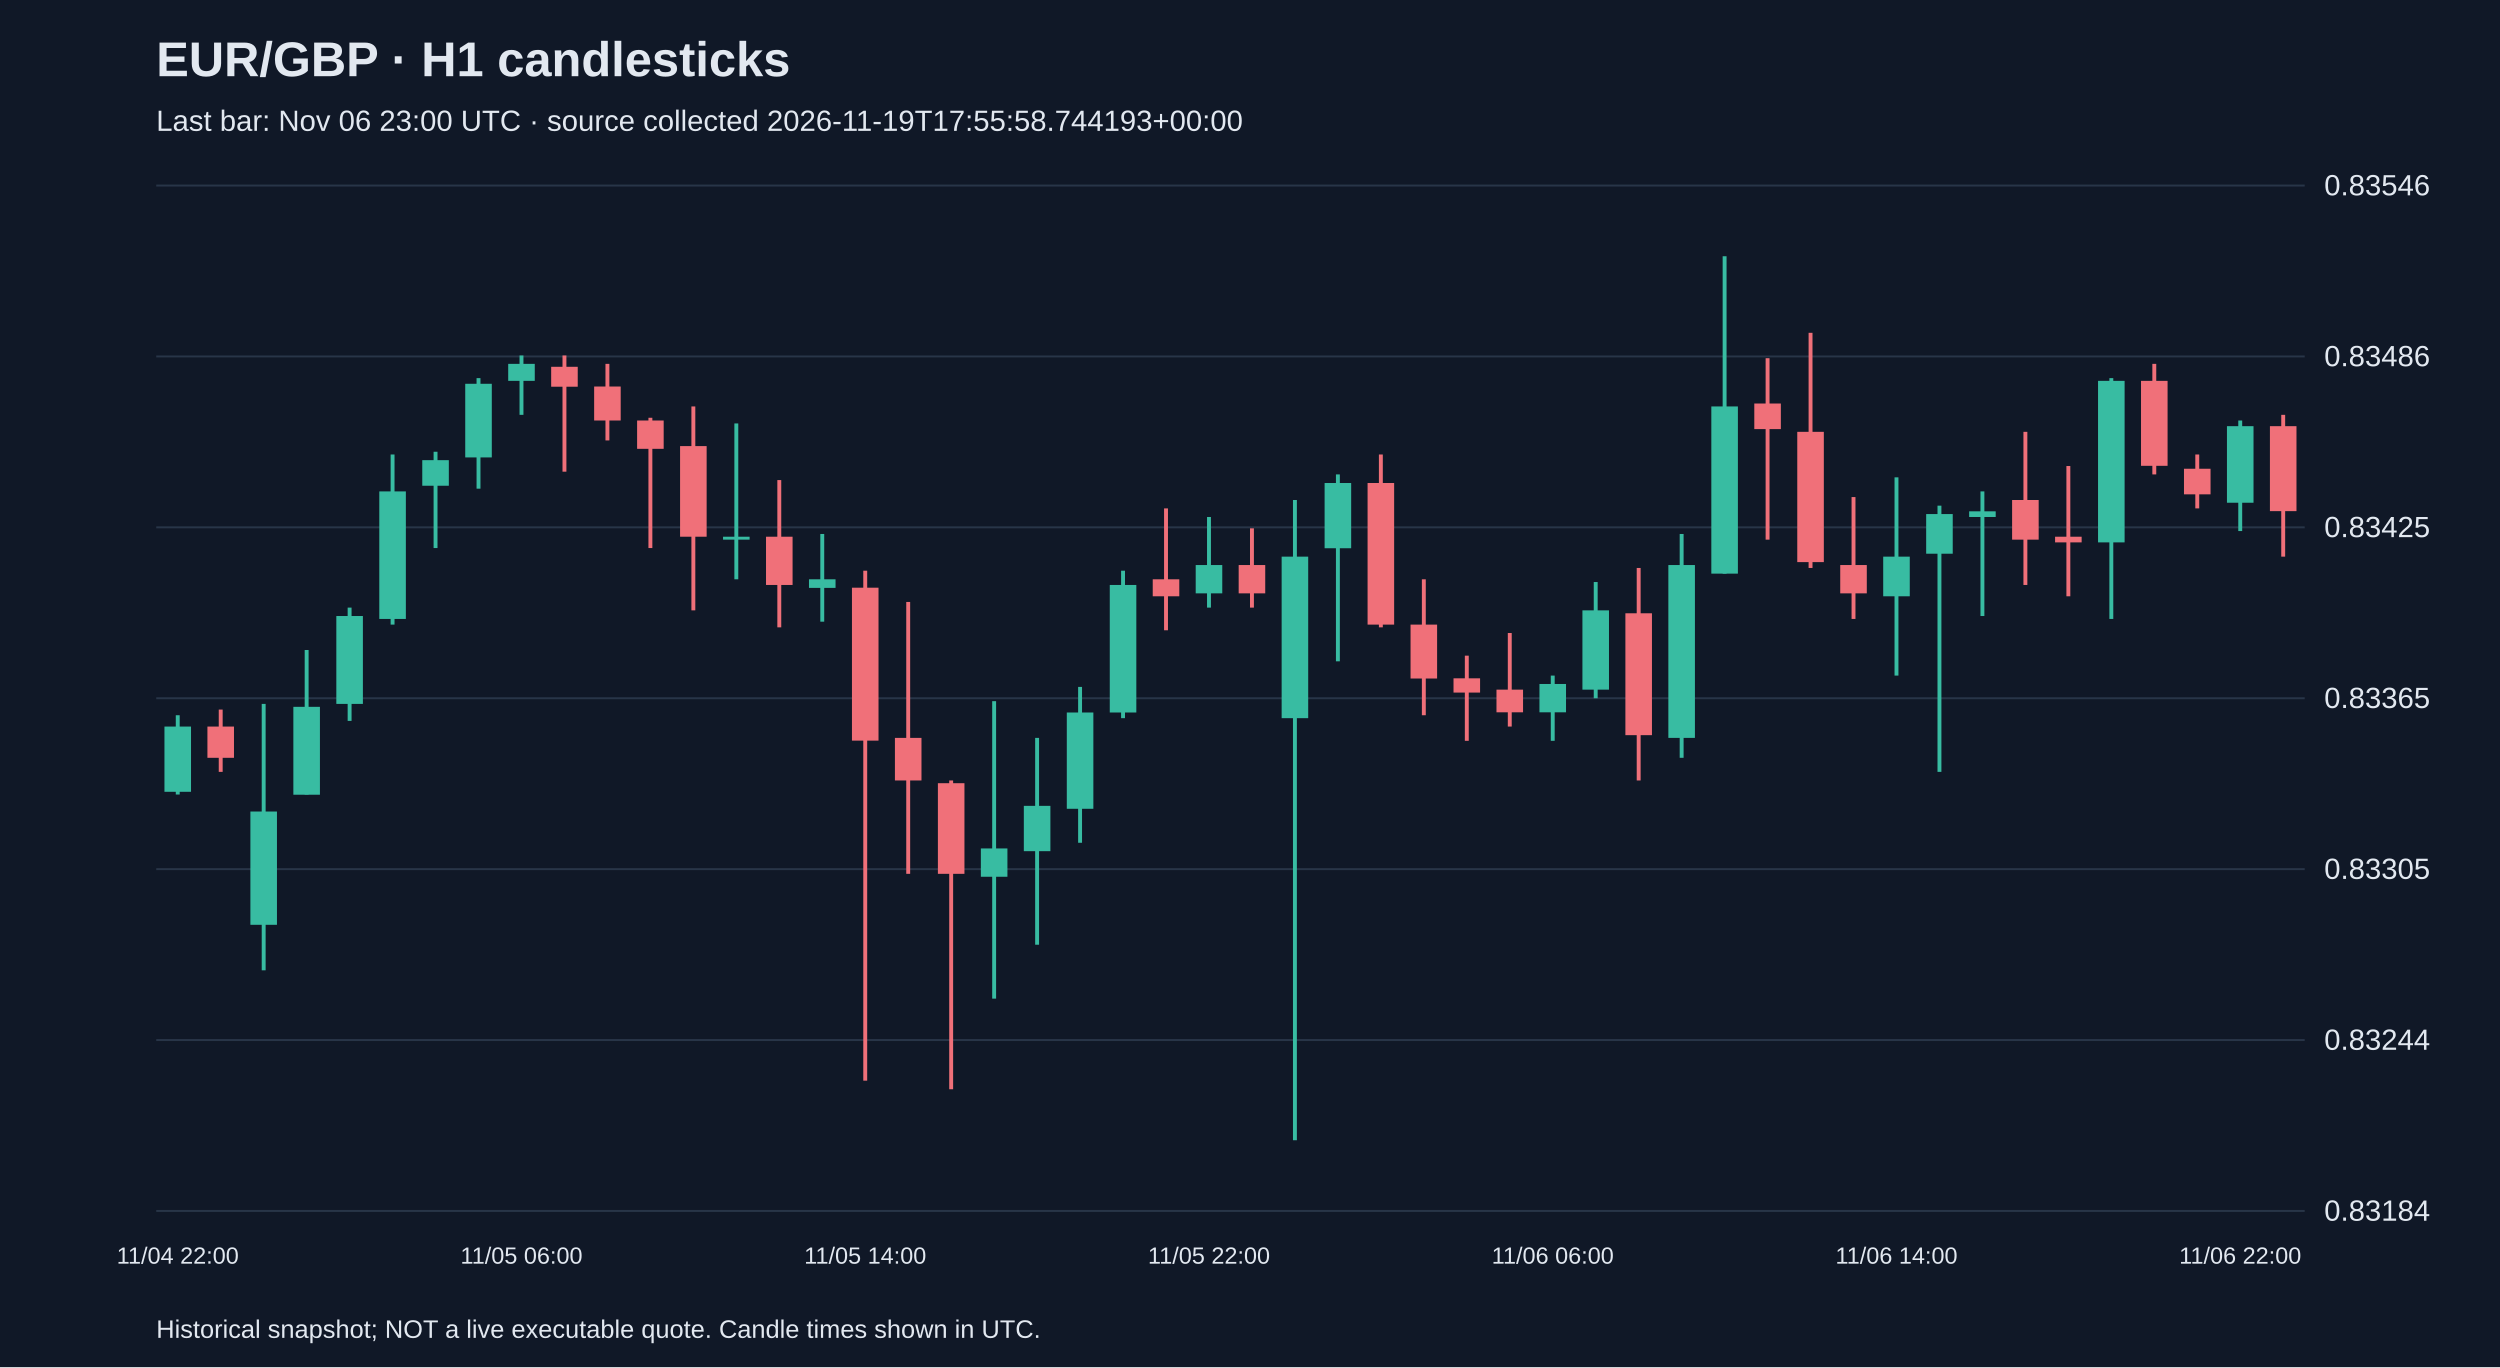
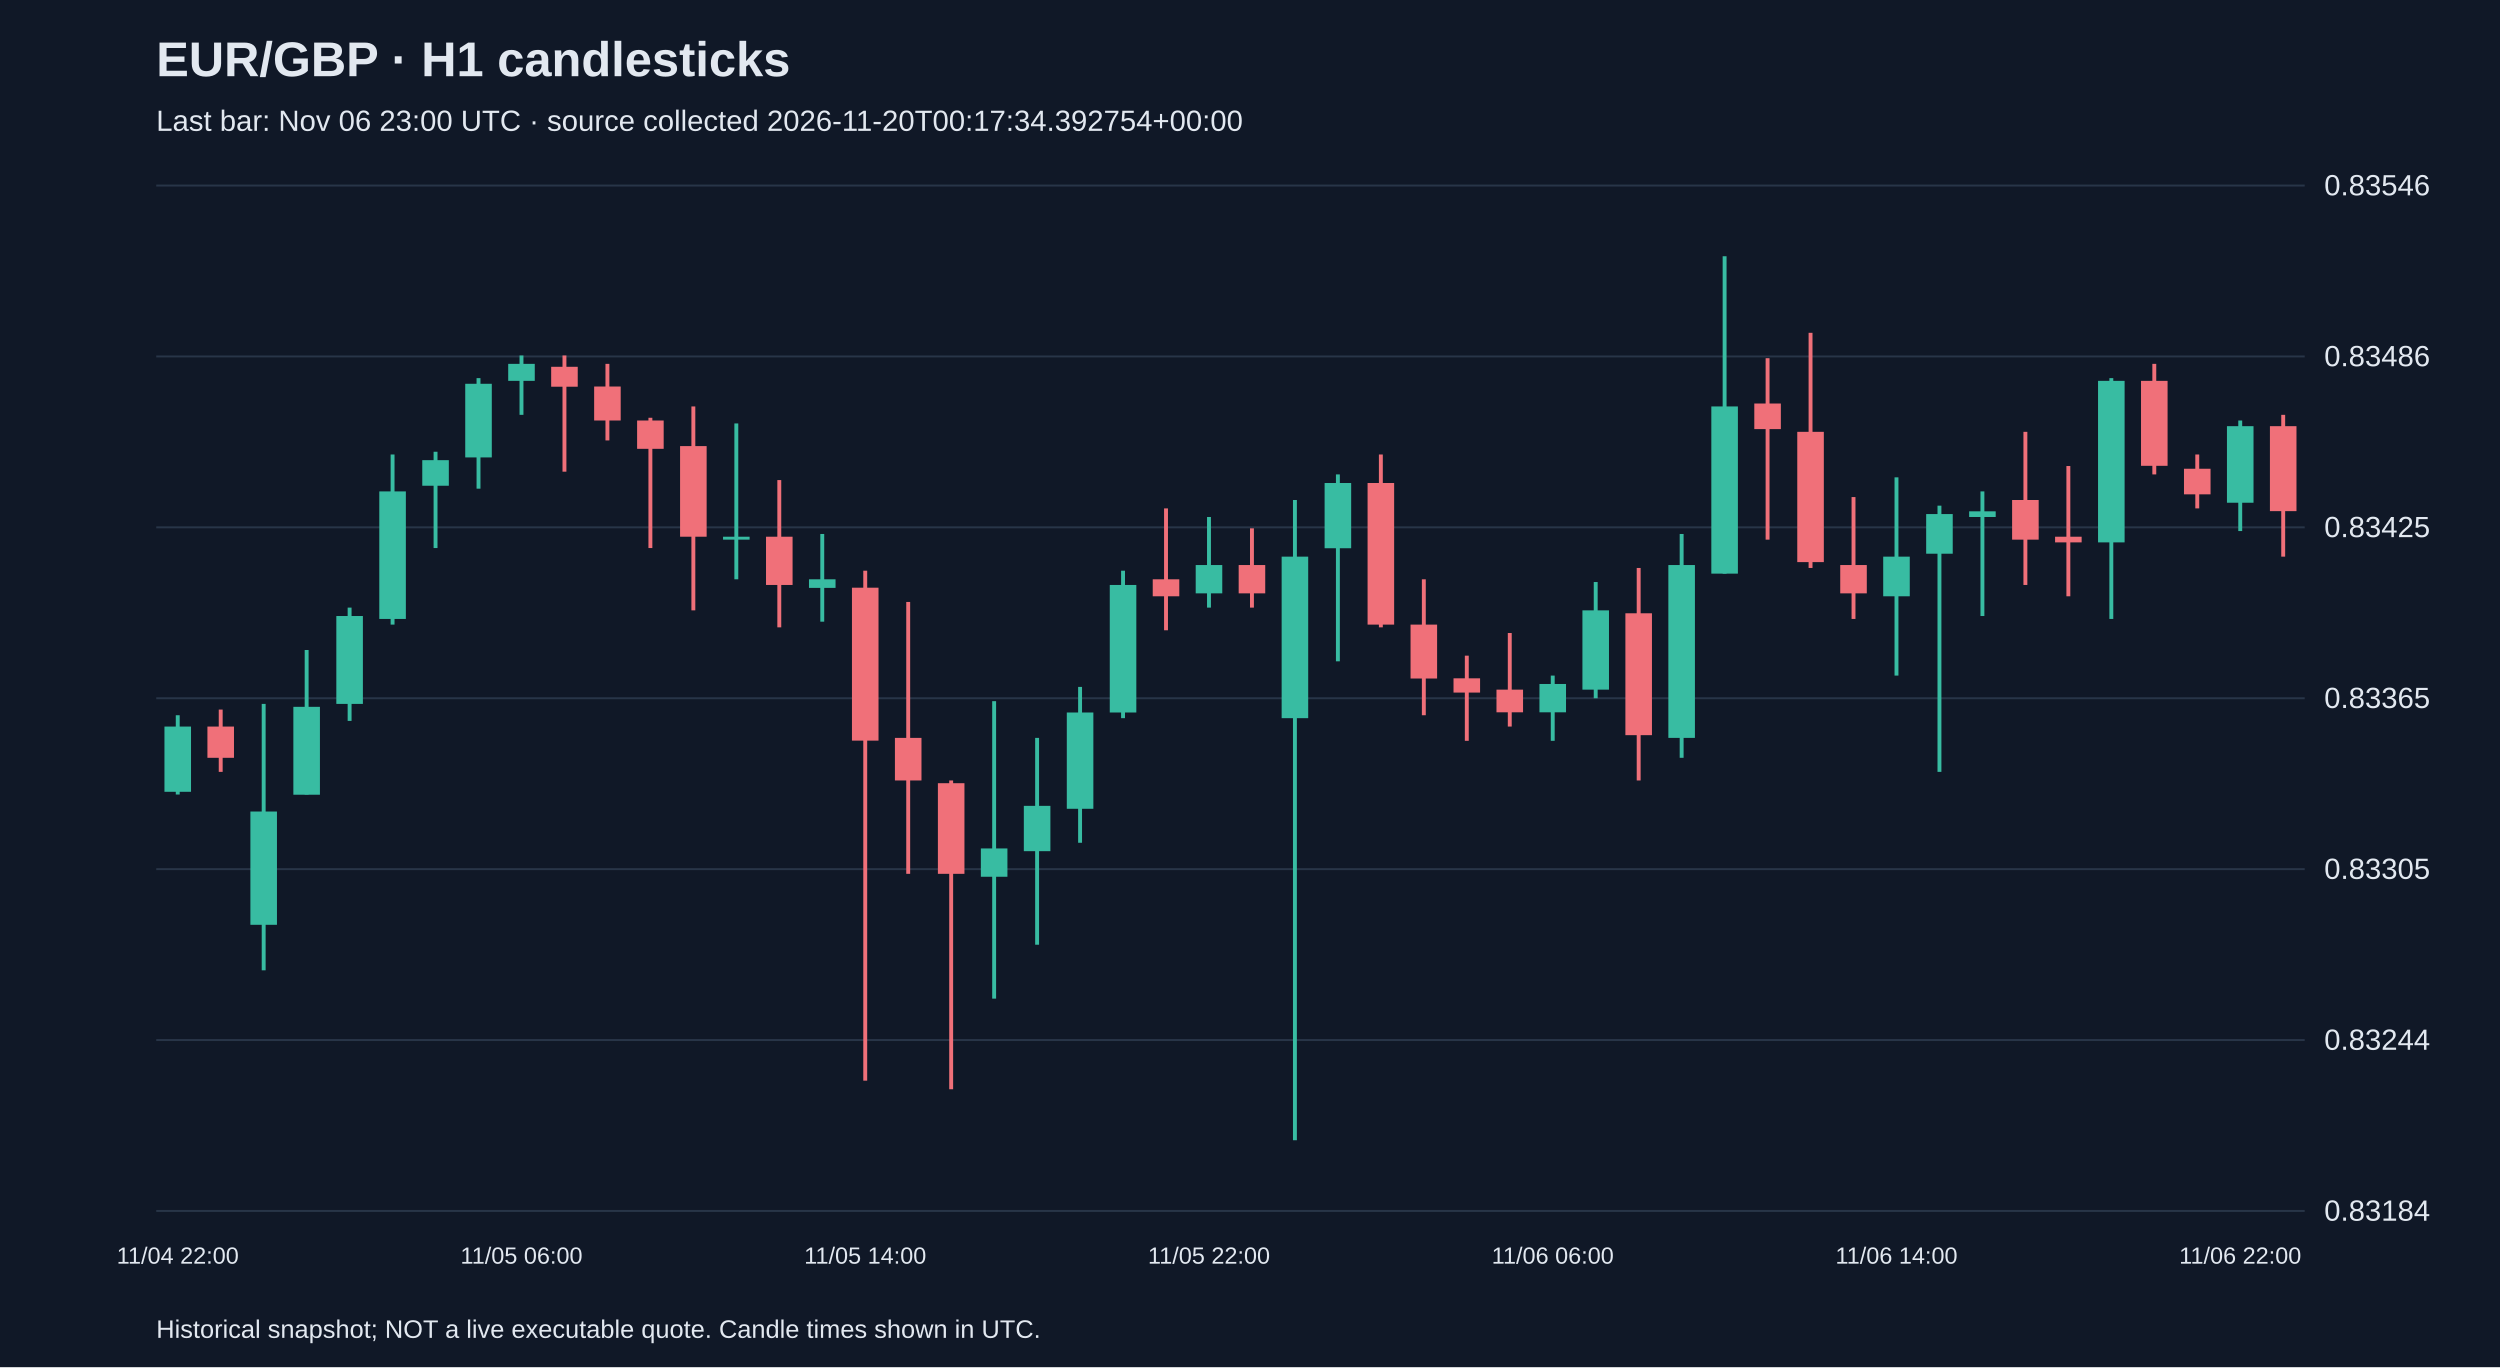
<svg xmlns="http://www.w3.org/2000/svg" viewBox="0 0 1280 700">
  <rect width="100%" height="100%" fill="#101827" />
  <style>text{font-family:Arial,sans-serif;fill:#e2e8f0}</style>
  <text x="80" y="39" font-size="25" font-weight="bold">EUR/GBP · H1 candlesticks</text>
-   <text x="80" y="67" font-size="15" fill="#a6b1c5">Last bar: Nov 06 23:00 UTC · source collected 2026-11-19T17:55:58.744193+00:00</text>
+   <text x="80" y="67" font-size="15" fill="#a6b1c5">Last bar: Nov 06 23:00 UTC · source collected 2026-11-20T00:17:34.392754+00:00</text>
  <line x1="80" y1="620.0" x2="1180" y2="620.0" stroke="#283548" />
  <text x="1190" y="625.0" font-size="15">0.83184</text>
  <line x1="80" y1="532.5" x2="1180" y2="532.5" stroke="#283548" />
  <text x="1190" y="537.5" font-size="15">0.83244</text>
  <line x1="80" y1="445.0" x2="1180" y2="445.0" stroke="#283548" />
  <text x="1190" y="450.0" font-size="15">0.83305</text>
  <line x1="80" y1="357.5" x2="1180" y2="357.5" stroke="#283548" />
  <text x="1190" y="362.5" font-size="15">0.83365</text>
  <line x1="80" y1="270.0" x2="1180" y2="270.0" stroke="#283548" />
  <text x="1190" y="275.0" font-size="15">0.83425</text>
  <line x1="80" y1="182.5" x2="1180" y2="182.5" stroke="#283548" />
  <text x="1190" y="187.5" font-size="15">0.83486</text>
  <line x1="80" y1="95.0" x2="1180" y2="95.0" stroke="#283548" />
  <text x="1190" y="100.0" font-size="15">0.83546</text>
  <line x1="91.0" y1="366.2" x2="91.0" y2="406.8" stroke="#38bca2" stroke-width="2" />
  <rect x="84.2" y="372.0" width="13.6" height="33.4" fill="#38bca2" />
  <text x="91.0" y="647" text-anchor="middle" font-size="12">11/04 22:00</text>
  <line x1="113.0" y1="363.3" x2="113.0" y2="395.2" stroke="#f07079" stroke-width="2" />
  <rect x="106.2" y="372.0" width="13.6" height="16.0" fill="#f07079" />
  <line x1="135.0" y1="360.4" x2="135.0" y2="496.8" stroke="#38bca2" stroke-width="2" />
  <rect x="128.2" y="415.5" width="13.6" height="58.0" fill="#38bca2" />
  <line x1="157.0" y1="332.8" x2="157.0" y2="406.8" stroke="#38bca2" stroke-width="2" />
  <rect x="150.2" y="361.9" width="13.6" height="45.0" fill="#38bca2" />
  <line x1="179.0" y1="311.1" x2="179.0" y2="369.1" stroke="#38bca2" stroke-width="2" />
  <rect x="172.2" y="315.4" width="13.6" height="45.0" fill="#38bca2" />
  <line x1="201.0" y1="232.7" x2="201.0" y2="319.8" stroke="#38bca2" stroke-width="2" />
  <rect x="194.2" y="251.6" width="13.6" height="65.3" fill="#38bca2" />
  <line x1="223.0" y1="231.3" x2="223.0" y2="280.6" stroke="#38bca2" stroke-width="2" />
  <rect x="216.2" y="235.6" width="13.6" height="13.1" fill="#38bca2" />
  <line x1="245.0" y1="193.6" x2="245.0" y2="250.2" stroke="#38bca2" stroke-width="2" />
  <rect x="238.2" y="196.5" width="13.6" height="37.7" fill="#38bca2" />
  <line x1="267.0" y1="182.0" x2="267.0" y2="212.4" stroke="#38bca2" stroke-width="2" />
  <rect x="260.2" y="186.3" width="13.6" height="8.7" fill="#38bca2" />
  <text x="267.0" y="647" text-anchor="middle" font-size="12">11/05 06:00</text>
  <line x1="289.0" y1="182.0" x2="289.0" y2="241.5" stroke="#f07079" stroke-width="2" />
  <rect x="282.2" y="187.8" width="13.6" height="10.2" fill="#f07079" />
  <line x1="311.0" y1="186.3" x2="311.0" y2="225.5" stroke="#f07079" stroke-width="2" />
  <rect x="304.2" y="197.9" width="13.6" height="17.4" fill="#f07079" />
  <line x1="333.0" y1="213.9" x2="333.0" y2="280.6" stroke="#f07079" stroke-width="2" />
  <rect x="326.2" y="215.3" width="13.6" height="14.5" fill="#f07079" />
  <line x1="355.0" y1="208.1" x2="355.0" y2="312.5" stroke="#f07079" stroke-width="2" />
  <rect x="348.2" y="228.4" width="13.6" height="46.4" fill="#f07079" />
  <line x1="377.0" y1="216.8" x2="377.0" y2="296.6" stroke="#38bca2" stroke-width="2" />
  <rect x="370.2" y="274.8" width="13.6" height="1.5" fill="#38bca2" />
  <line x1="399.0" y1="245.8" x2="399.0" y2="321.2" stroke="#f07079" stroke-width="2" />
  <rect x="392.2" y="274.8" width="13.6" height="24.7" fill="#f07079" />
  <line x1="421.0" y1="273.4" x2="421.0" y2="318.3" stroke="#38bca2" stroke-width="2" />
  <rect x="414.2" y="296.6" width="13.6" height="4.4" fill="#38bca2" />
  <line x1="443.0" y1="292.2" x2="443.0" y2="553.3" stroke="#f07079" stroke-width="2" />
  <rect x="436.2" y="300.9" width="13.6" height="78.3" fill="#f07079" />
  <text x="443.0" y="647" text-anchor="middle" font-size="12">11/05 14:00</text>
  <line x1="465.0" y1="308.2" x2="465.0" y2="447.4" stroke="#f07079" stroke-width="2" />
  <rect x="458.2" y="377.8" width="13.6" height="21.8" fill="#f07079" />
  <line x1="487.0" y1="399.6" x2="487.0" y2="557.7" stroke="#f07079" stroke-width="2" />
  <rect x="480.2" y="401.0" width="13.6" height="46.4" fill="#f07079" />
  <line x1="509.0" y1="359.0" x2="509.0" y2="511.3" stroke="#38bca2" stroke-width="2" />
  <rect x="502.2" y="434.4" width="13.6" height="14.5" fill="#38bca2" />
  <line x1="531.0" y1="377.8" x2="531.0" y2="483.7" stroke="#38bca2" stroke-width="2" />
  <rect x="524.2" y="412.6" width="13.6" height="23.2" fill="#38bca2" />
  <line x1="553.0" y1="351.7" x2="553.0" y2="431.5" stroke="#38bca2" stroke-width="2" />
  <rect x="546.2" y="364.8" width="13.6" height="49.3" fill="#38bca2" />
  <line x1="575.0" y1="292.2" x2="575.0" y2="367.7" stroke="#38bca2" stroke-width="2" />
  <rect x="568.2" y="299.5" width="13.6" height="65.3" fill="#38bca2" />
  <line x1="597.0" y1="260.3" x2="597.0" y2="322.7" stroke="#f07079" stroke-width="2" />
  <rect x="590.2" y="296.6" width="13.6" height="8.7" fill="#f07079" />
  <line x1="619.0" y1="264.7" x2="619.0" y2="311.1" stroke="#38bca2" stroke-width="2" />
  <rect x="612.2" y="289.3" width="13.6" height="14.5" fill="#38bca2" />
  <text x="619.0" y="647" text-anchor="middle" font-size="12">11/05 22:00</text>
  <line x1="641.0" y1="270.5" x2="641.0" y2="311.1" stroke="#f07079" stroke-width="2" />
  <rect x="634.2" y="289.3" width="13.6" height="14.5" fill="#f07079" />
  <line x1="663.0" y1="256.0" x2="663.0" y2="583.8" stroke="#38bca2" stroke-width="2" />
  <rect x="656.2" y="285.0" width="13.6" height="82.7" fill="#38bca2" />
  <line x1="685.0" y1="242.9" x2="685.0" y2="338.6" stroke="#38bca2" stroke-width="2" />
  <rect x="678.2" y="247.3" width="13.6" height="33.4" fill="#38bca2" />
  <line x1="707.0" y1="232.7" x2="707.0" y2="321.2" stroke="#f07079" stroke-width="2" />
  <rect x="700.2" y="247.3" width="13.6" height="72.5" fill="#f07079" />
  <line x1="729.0" y1="296.6" x2="729.0" y2="366.2" stroke="#f07079" stroke-width="2" />
  <rect x="722.2" y="319.8" width="13.6" height="27.6" fill="#f07079" />
  <line x1="751.0" y1="335.7" x2="751.0" y2="379.3" stroke="#f07079" stroke-width="2" />
  <rect x="744.2" y="347.3" width="13.6" height="7.3" fill="#f07079" />
  <line x1="773.0" y1="324.1" x2="773.0" y2="372.0" stroke="#f07079" stroke-width="2" />
  <rect x="766.2" y="353.1" width="13.6" height="11.6" fill="#f07079" />
  <line x1="795.0" y1="345.9" x2="795.0" y2="379.3" stroke="#38bca2" stroke-width="2" />
  <rect x="788.2" y="350.2" width="13.6" height="14.5" fill="#38bca2" />
  <text x="795.0" y="647" text-anchor="middle" font-size="12">11/06 06:00</text>
  <line x1="817.0" y1="298.0" x2="817.0" y2="357.5" stroke="#38bca2" stroke-width="2" />
  <rect x="810.2" y="312.5" width="13.6" height="40.6" fill="#38bca2" />
  <line x1="839.0" y1="290.8" x2="839.0" y2="399.6" stroke="#f07079" stroke-width="2" />
  <rect x="832.2" y="314.0" width="13.6" height="62.4" fill="#f07079" />
  <line x1="861.0" y1="273.4" x2="861.0" y2="388.0" stroke="#38bca2" stroke-width="2" />
  <rect x="854.2" y="289.3" width="13.6" height="88.5" fill="#38bca2" />
  <line x1="883.0" y1="131.2" x2="883.0" y2="293.7" stroke="#38bca2" stroke-width="2" />
  <rect x="876.2" y="208.1" width="13.6" height="85.6" fill="#38bca2" />
  <line x1="905.0" y1="183.4" x2="905.0" y2="276.3" stroke="#f07079" stroke-width="2" />
  <rect x="898.2" y="206.6" width="13.6" height="13.1" fill="#f07079" />
  <line x1="927.0" y1="170.4" x2="927.0" y2="290.8" stroke="#f07079" stroke-width="2" />
  <rect x="920.2" y="221.1" width="13.6" height="66.7" fill="#f07079" />
  <line x1="949.0" y1="254.5" x2="949.0" y2="316.9" stroke="#f07079" stroke-width="2" />
  <rect x="942.2" y="289.3" width="13.6" height="14.5" fill="#f07079" />
  <line x1="971.0" y1="244.4" x2="971.0" y2="345.9" stroke="#38bca2" stroke-width="2" />
  <rect x="964.2" y="285.0" width="13.6" height="20.3" fill="#38bca2" />
  <text x="971.0" y="647" text-anchor="middle" font-size="12">11/06 14:00</text>
  <line x1="993.0" y1="258.9" x2="993.0" y2="395.2" stroke="#38bca2" stroke-width="2" />
  <rect x="986.2" y="263.2" width="13.6" height="20.3" fill="#38bca2" />
  <line x1="1015.0" y1="251.6" x2="1015.0" y2="315.4" stroke="#38bca2" stroke-width="2" />
  <rect x="1008.2" y="261.8" width="13.6" height="2.9" fill="#38bca2" />
  <line x1="1037.0" y1="221.1" x2="1037.0" y2="299.5" stroke="#f07079" stroke-width="2" />
  <rect x="1030.2" y="256.0" width="13.6" height="20.3" fill="#f07079" />
  <line x1="1059.0" y1="238.6" x2="1059.0" y2="305.3" stroke="#f07079" stroke-width="2" />
  <rect x="1052.2" y="274.8" width="13.6" height="2.9" fill="#f07079" />
  <line x1="1081.0" y1="193.6" x2="1081.0" y2="316.9" stroke="#38bca2" stroke-width="2" />
  <rect x="1074.2" y="195.0" width="13.6" height="82.7" fill="#38bca2" />
  <line x1="1103.0" y1="186.3" x2="1103.0" y2="242.9" stroke="#f07079" stroke-width="2" />
  <rect x="1096.2" y="195.0" width="13.6" height="43.5" fill="#f07079" />
  <line x1="1125.0" y1="232.7" x2="1125.0" y2="260.3" stroke="#f07079" stroke-width="2" />
  <rect x="1118.2" y="240.0" width="13.6" height="13.1" fill="#f07079" />
  <line x1="1147.0" y1="215.3" x2="1147.0" y2="271.9" stroke="#38bca2" stroke-width="2" />
  <rect x="1140.2" y="218.2" width="13.6" height="39.2" fill="#38bca2" />
  <text x="1147.0" y="647" text-anchor="middle" font-size="12">11/06 22:00</text>
  <line x1="1169.0" y1="212.4" x2="1169.0" y2="285.0" stroke="#f07079" stroke-width="2" />
  <rect x="1162.2" y="218.2" width="13.6" height="43.5" fill="#f07079" />
  <text x="80" y="685" font-size="13">Historical snapshot; NOT a live executable quote. Candle times shown in UTC.</text>
</svg>
